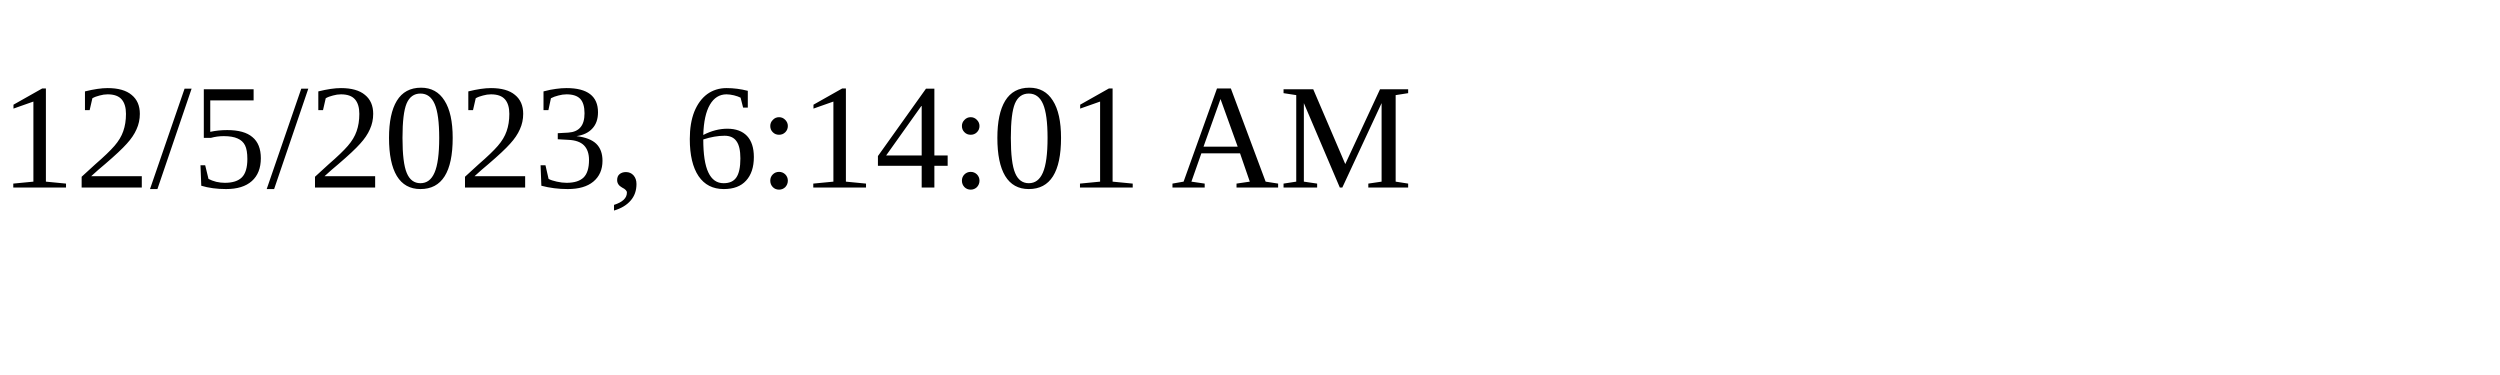
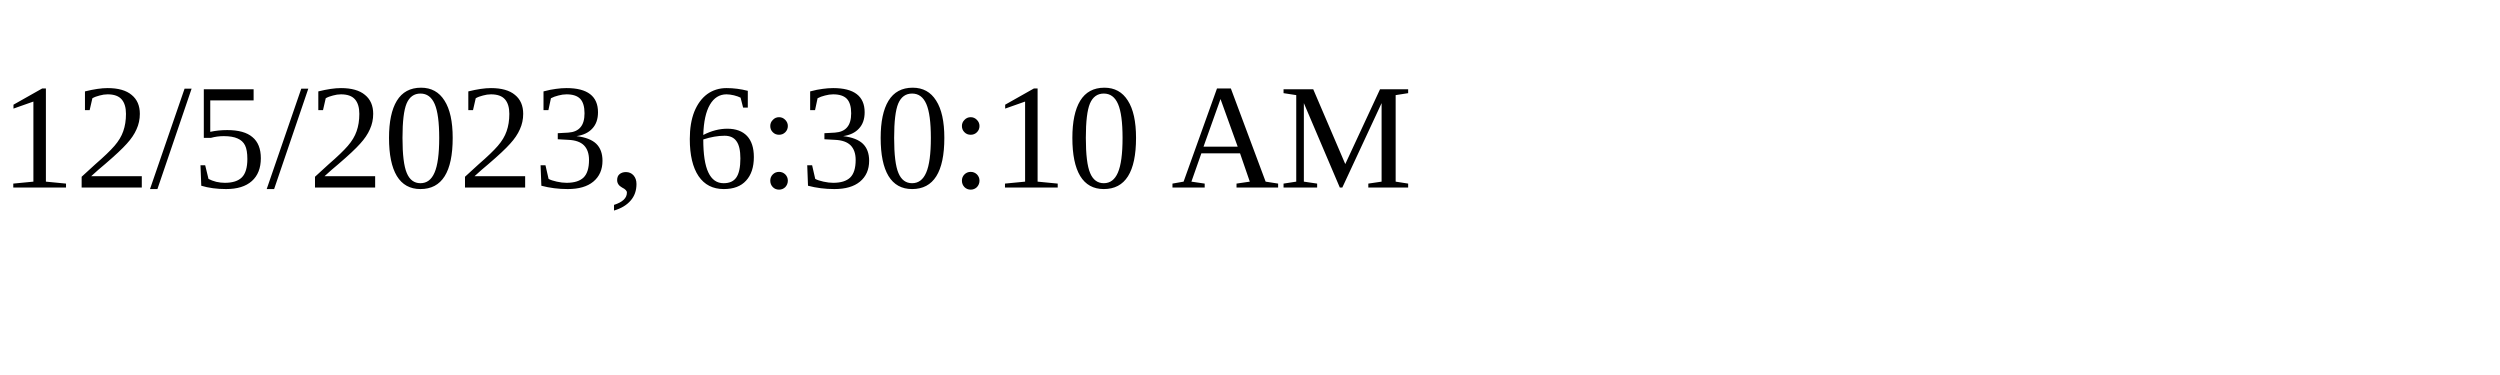
<svg xmlns="http://www.w3.org/2000/svg" height="30" width="200">
-   <text x="0" y="15">12/5/2023, 6:14:01 AM</text>
+   <text x="0" y="15">12/5/2023, 6:30:10 AM</text>
</svg>
